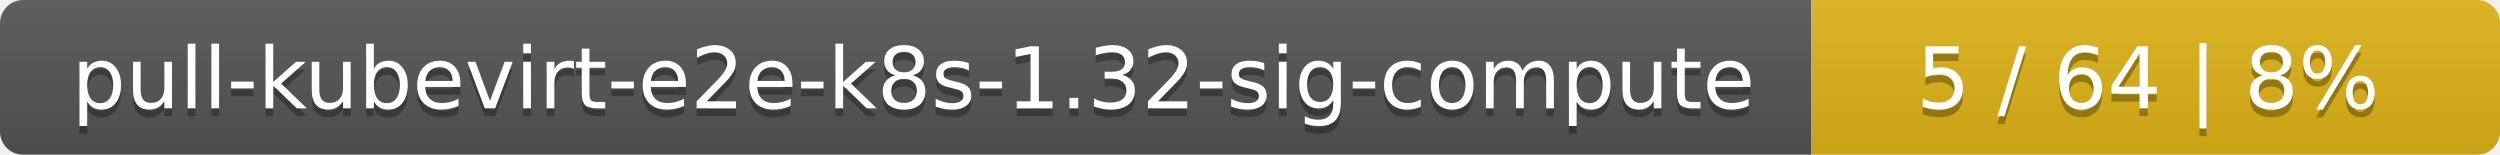
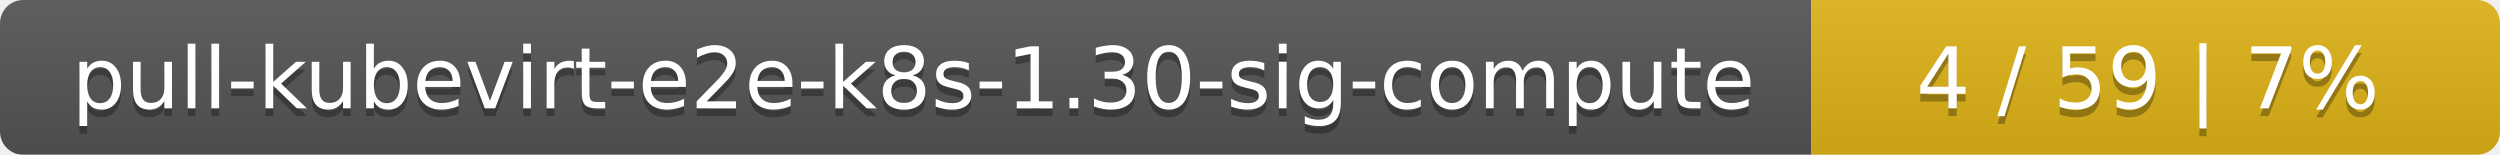
<svg xmlns="http://www.w3.org/2000/svg" width="323" height="20">
  <linearGradient id="smooth" x2="0" y2="100%">
    <stop offset="0" stop-color="#bbb" stop-opacity=".1" />
    <stop offset="1" stop-opacity=".1" />
  </linearGradient>
  <mask id="round">
    <rect width="323" height="20" rx="3" fill="#fff" />
  </mask>
  <g mask="url(#round)">
    <rect width="234" height="20" fill="#555" />
    <rect x="234" width="89" height="20" fill="#dfb317" />
    <rect width="323" height="20" fill="url(#smooth)" />
  </g>
  <g fill="#fff" text-anchor="middle" font-family="DejaVu Sans,Verdana,Geneva,sans-serif" font-size="11">
-     <text x="118" y="15" fill="#010101" fill-opacity=".3">pull-kubevirt-e2e-k8s-1.32-sig-compute</text>
-     <text x="118" y="14">pull-kubevirt-e2e-k8s-1.32-sig-compute</text>
-     <text x="277.5" y="15" fill="#010101" fill-opacity=".3">5 / 64    |    8%</text>
-     <text x="277.5" y="14">5 / 64    |    8%</text>
+     <text x="118" y="15" fill="#010101" fill-opacity=".3">pull-kubevirt-e2e-k8s-1.30-sig-compute</text>
+     <text x="118" y="14">pull-kubevirt-e2e-k8s-1.30-sig-compute</text>
+     <text x="277.5" y="15" fill="#010101" fill-opacity=".3">4 / 59    |    7%</text>
+     <text x="277.5" y="14">4 / 59    |    7%</text>
  </g>
</svg>
